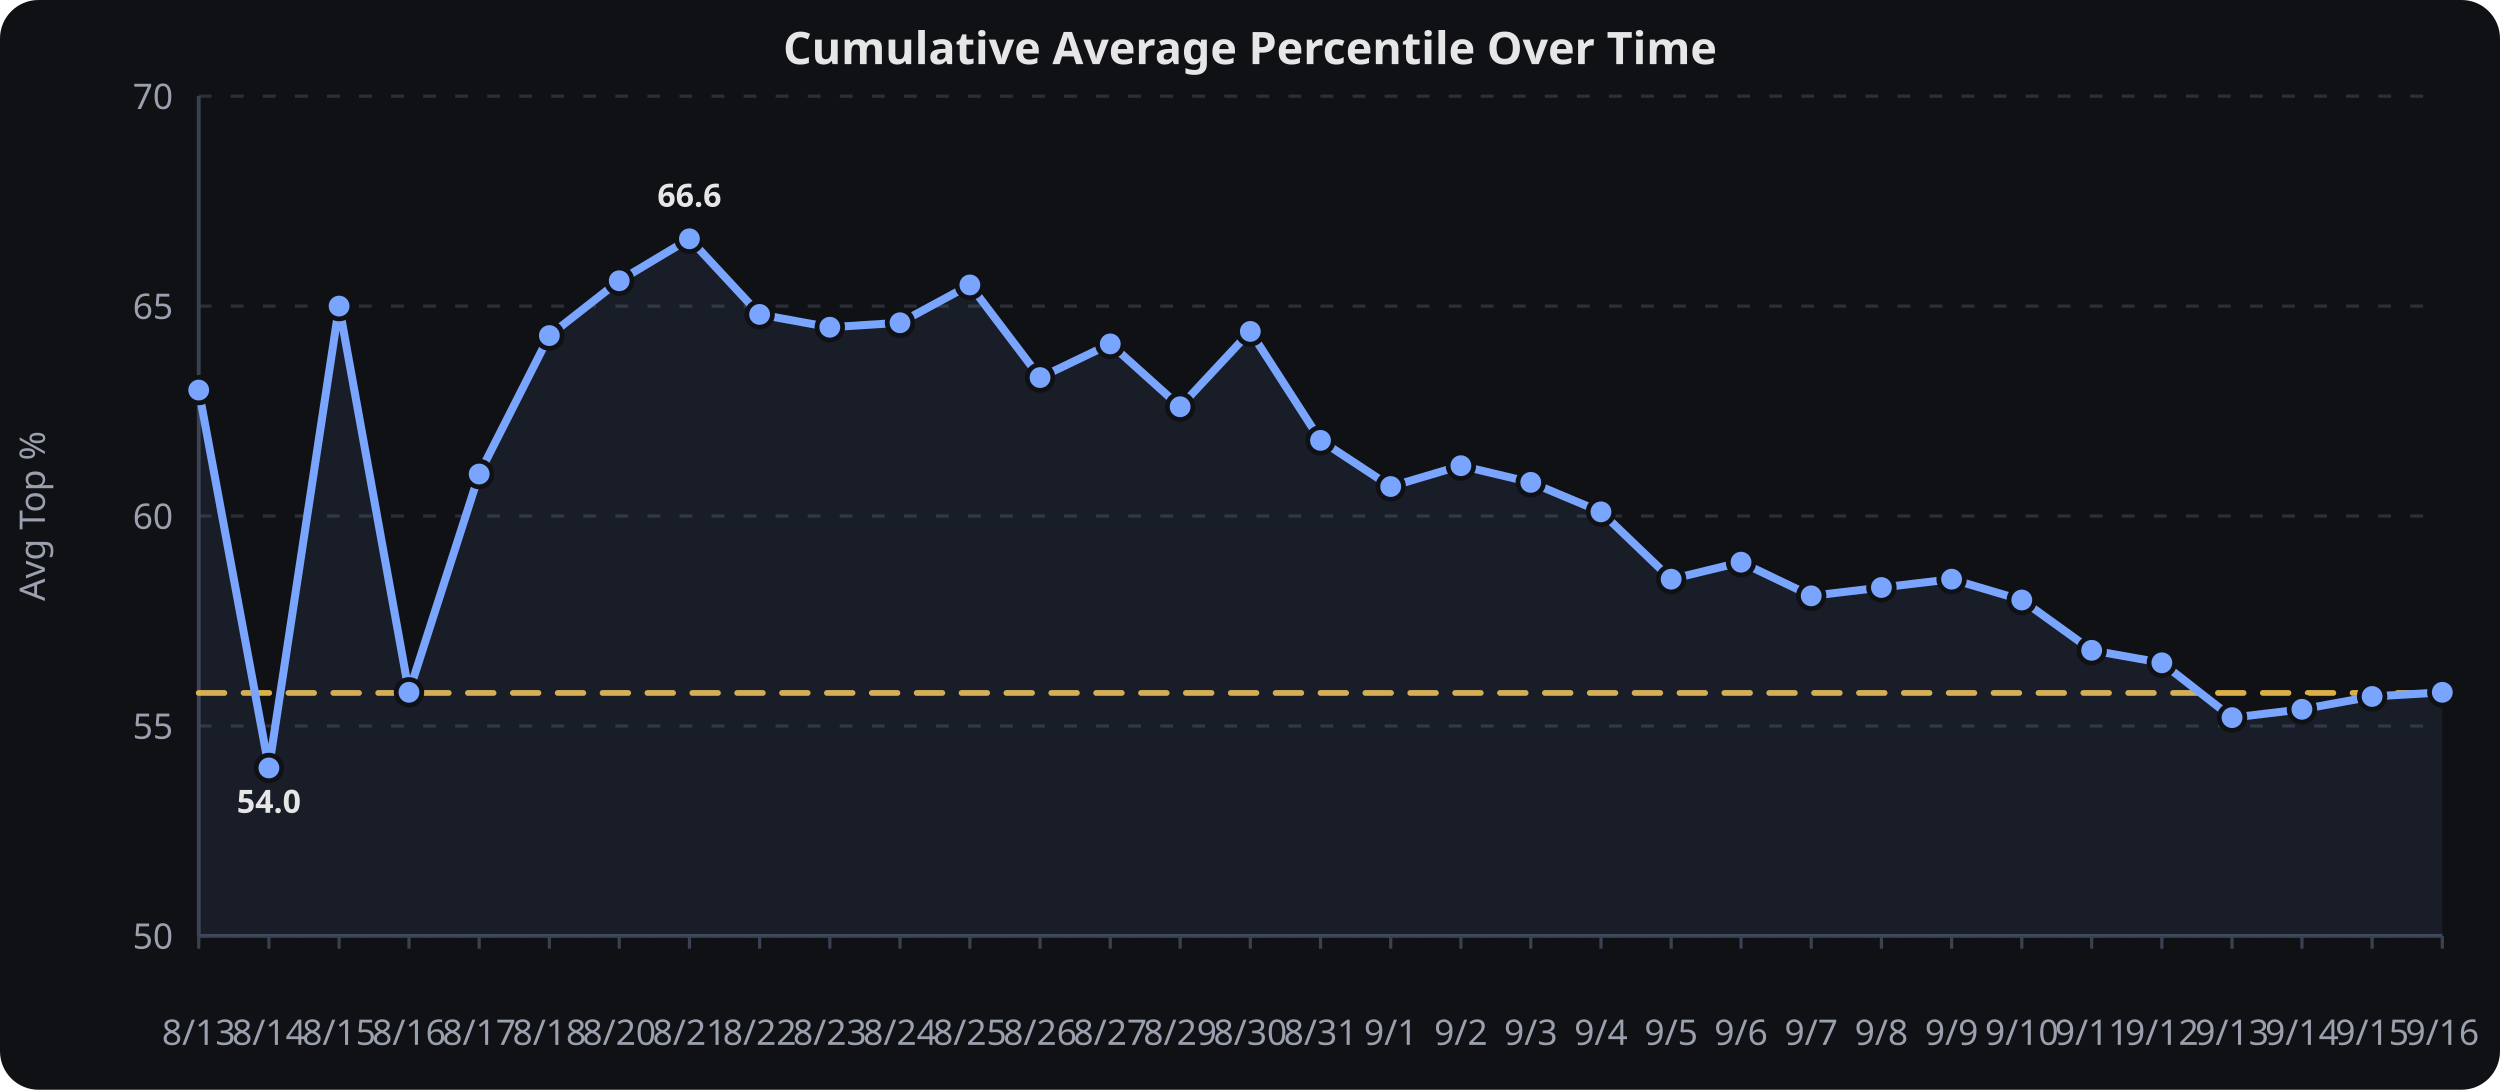
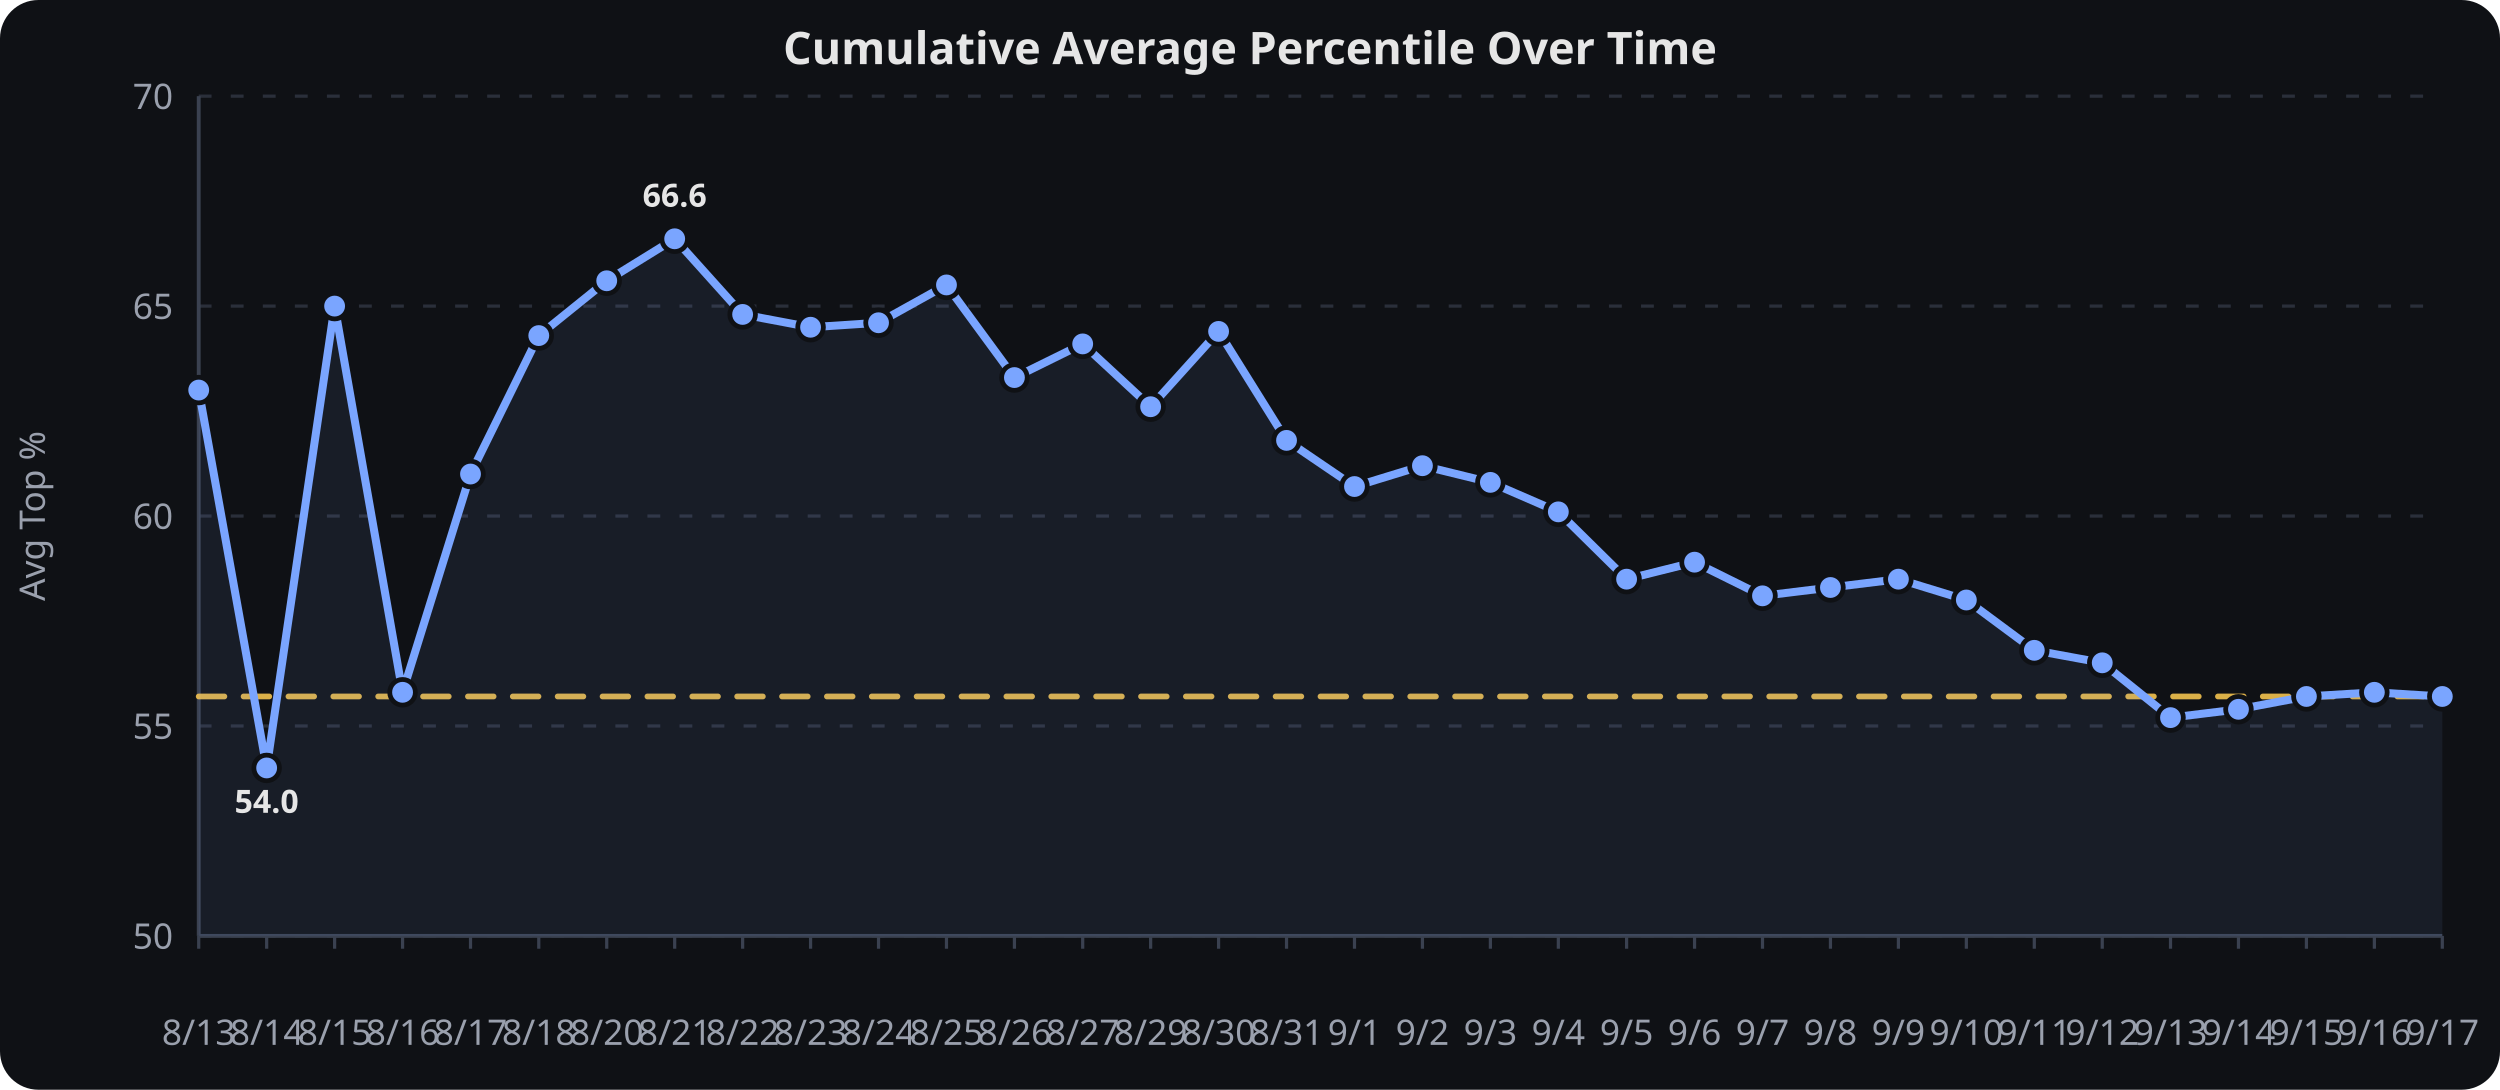
<svg xmlns="http://www.w3.org/2000/svg" viewBox="0 0 780 340" width="100%" height="340" role="img" aria-label="Cumulative Average Percentile Over Time">
  <rect width="780" height="340" fill="#0f1115" rx="12" />
  <text x="390.0" y="20" text-anchor="middle" font-family="sans-serif" font-size="14" font-weight="600" fill="#e6e6e6">Cumulative Average Percentile Over Time</text>
  <line x1="62" x2="762" y1="292.0" y2="292.0" stroke="#2a2f3a" stroke-width="1" stroke-dasharray="4 6" />
  <text x="54" y="296.0" text-anchor="end" font-family="sans-serif" font-size="11" fill="#9aa0ad">50</text>
  <line x1="62" x2="762" y1="226.5" y2="226.5" stroke="#2a2f3a" stroke-width="1" stroke-dasharray="4 6" />
  <text x="54" y="230.5" text-anchor="end" font-family="sans-serif" font-size="11" fill="#9aa0ad">55</text>
  <line x1="62" x2="762" y1="161.0" y2="161.0" stroke="#2a2f3a" stroke-width="1" stroke-dasharray="4 6" />
  <text x="54" y="165.0" text-anchor="end" font-family="sans-serif" font-size="11" fill="#9aa0ad">60</text>
  <line x1="62" x2="762" y1="95.5" y2="95.5" stroke="#2a2f3a" stroke-width="1" stroke-dasharray="4 6" />
  <text x="54" y="99.5" text-anchor="end" font-family="sans-serif" font-size="11" fill="#9aa0ad">65</text>
  <line x1="62" x2="762" y1="30.0" y2="30.0" stroke="#2a2f3a" stroke-width="1" stroke-dasharray="4 6" />
  <text x="54" y="34.0" text-anchor="end" font-family="sans-serif" font-size="11" fill="#9aa0ad">70</text>
  <line x1="62.0" x2="62.0" y1="292" y2="296" stroke="#3a4150" stroke-width="1" />
  <text x="62.0" y="326" text-anchor="middle" font-family="sans-serif" font-size="11" fill="#9aa0ad">8/13</text>
-   <line x1="83.9" x2="83.9" y1="292" y2="296" stroke="#3a4150" stroke-width="1" />
-   <text x="83.9" y="326" text-anchor="middle" font-family="sans-serif" font-size="11" fill="#9aa0ad">8/14</text>
-   <line x1="105.8" x2="105.8" y1="292" y2="296" stroke="#3a4150" stroke-width="1" />
-   <text x="105.8" y="326" text-anchor="middle" font-family="sans-serif" font-size="11" fill="#9aa0ad">8/15</text>
-   <line x1="127.6" x2="127.6" y1="292" y2="296" stroke="#3a4150" stroke-width="1" />
-   <text x="127.6" y="326" text-anchor="middle" font-family="sans-serif" font-size="11" fill="#9aa0ad">8/16</text>
-   <line x1="149.5" x2="149.5" y1="292" y2="296" stroke="#3a4150" stroke-width="1" />
-   <text x="149.5" y="326" text-anchor="middle" font-family="sans-serif" font-size="11" fill="#9aa0ad">8/17</text>
-   <line x1="171.4" x2="171.4" y1="292" y2="296" stroke="#3a4150" stroke-width="1" />
-   <text x="171.4" y="326" text-anchor="middle" font-family="sans-serif" font-size="11" fill="#9aa0ad">8/18</text>
-   <line x1="193.2" x2="193.2" y1="292" y2="296" stroke="#3a4150" stroke-width="1" />
-   <text x="193.2" y="326" text-anchor="middle" font-family="sans-serif" font-size="11" fill="#9aa0ad">8/20</text>
-   <line x1="215.1" x2="215.1" y1="292" y2="296" stroke="#3a4150" stroke-width="1" />
-   <text x="215.1" y="326" text-anchor="middle" font-family="sans-serif" font-size="11" fill="#9aa0ad">8/21</text>
-   <line x1="237.0" x2="237.0" y1="292" y2="296" stroke="#3a4150" stroke-width="1" />
-   <text x="237.0" y="326" text-anchor="middle" font-family="sans-serif" font-size="11" fill="#9aa0ad">8/22</text>
-   <line x1="258.9" x2="258.9" y1="292" y2="296" stroke="#3a4150" stroke-width="1" />
-   <text x="258.9" y="326" text-anchor="middle" font-family="sans-serif" font-size="11" fill="#9aa0ad">8/23</text>
-   <line x1="280.8" x2="280.8" y1="292" y2="296" stroke="#3a4150" stroke-width="1" />
-   <text x="280.8" y="326" text-anchor="middle" font-family="sans-serif" font-size="11" fill="#9aa0ad">8/24</text>
-   <line x1="302.6" x2="302.6" y1="292" y2="296" stroke="#3a4150" stroke-width="1" />
-   <text x="302.6" y="326" text-anchor="middle" font-family="sans-serif" font-size="11" fill="#9aa0ad">8/25</text>
-   <line x1="324.5" x2="324.5" y1="292" y2="296" stroke="#3a4150" stroke-width="1" />
-   <text x="324.5" y="326" text-anchor="middle" font-family="sans-serif" font-size="11" fill="#9aa0ad">8/26</text>
-   <line x1="346.4" x2="346.4" y1="292" y2="296" stroke="#3a4150" stroke-width="1" />
-   <text x="346.4" y="326" text-anchor="middle" font-family="sans-serif" font-size="11" fill="#9aa0ad">8/27</text>
-   <line x1="368.2" x2="368.2" y1="292" y2="296" stroke="#3a4150" stroke-width="1" />
-   <text x="368.2" y="326" text-anchor="middle" font-family="sans-serif" font-size="11" fill="#9aa0ad">8/29</text>
-   <line x1="390.1" x2="390.1" y1="292" y2="296" stroke="#3a4150" stroke-width="1" />
-   <text x="390.1" y="326" text-anchor="middle" font-family="sans-serif" font-size="11" fill="#9aa0ad">8/30</text>
-   <line x1="412.0" x2="412.0" y1="292" y2="296" stroke="#3a4150" stroke-width="1" />
-   <text x="412.0" y="326" text-anchor="middle" font-family="sans-serif" font-size="11" fill="#9aa0ad">8/31</text>
-   <line x1="433.9" x2="433.9" y1="292" y2="296" stroke="#3a4150" stroke-width="1" />
-   <text x="433.9" y="326" text-anchor="middle" font-family="sans-serif" font-size="11" fill="#9aa0ad">9/1</text>
-   <line x1="455.8" x2="455.8" y1="292" y2="296" stroke="#3a4150" stroke-width="1" />
-   <text x="455.8" y="326" text-anchor="middle" font-family="sans-serif" font-size="11" fill="#9aa0ad">9/2</text>
-   <line x1="477.6" x2="477.6" y1="292" y2="296" stroke="#3a4150" stroke-width="1" />
-   <text x="477.6" y="326" text-anchor="middle" font-family="sans-serif" font-size="11" fill="#9aa0ad">9/3</text>
-   <line x1="499.5" x2="499.5" y1="292" y2="296" stroke="#3a4150" stroke-width="1" />
-   <text x="499.5" y="326" text-anchor="middle" font-family="sans-serif" font-size="11" fill="#9aa0ad">9/4</text>
-   <line x1="521.4" x2="521.4" y1="292" y2="296" stroke="#3a4150" stroke-width="1" />
-   <text x="521.4" y="326" text-anchor="middle" font-family="sans-serif" font-size="11" fill="#9aa0ad">9/5</text>
-   <line x1="543.2" x2="543.2" y1="292" y2="296" stroke="#3a4150" stroke-width="1" />
-   <text x="543.2" y="326" text-anchor="middle" font-family="sans-serif" font-size="11" fill="#9aa0ad">9/6</text>
-   <line x1="565.1" x2="565.1" y1="292" y2="296" stroke="#3a4150" stroke-width="1" />
-   <text x="565.1" y="326" text-anchor="middle" font-family="sans-serif" font-size="11" fill="#9aa0ad">9/7</text>
-   <line x1="587.0" x2="587.0" y1="292" y2="296" stroke="#3a4150" stroke-width="1" />
-   <text x="587.0" y="326" text-anchor="middle" font-family="sans-serif" font-size="11" fill="#9aa0ad">9/8</text>
-   <line x1="608.9" x2="608.9" y1="292" y2="296" stroke="#3a4150" stroke-width="1" />
-   <text x="608.9" y="326" text-anchor="middle" font-family="sans-serif" font-size="11" fill="#9aa0ad">9/9</text>
-   <line x1="630.8" x2="630.8" y1="292" y2="296" stroke="#3a4150" stroke-width="1" />
-   <text x="630.8" y="326" text-anchor="middle" font-family="sans-serif" font-size="11" fill="#9aa0ad">9/10</text>
-   <line x1="652.6" x2="652.6" y1="292" y2="296" stroke="#3a4150" stroke-width="1" />
-   <text x="652.6" y="326" text-anchor="middle" font-family="sans-serif" font-size="11" fill="#9aa0ad">9/11</text>
-   <line x1="674.5" x2="674.5" y1="292" y2="296" stroke="#3a4150" stroke-width="1" />
-   <text x="674.5" y="326" text-anchor="middle" font-family="sans-serif" font-size="11" fill="#9aa0ad">9/12</text>
-   <line x1="696.4" x2="696.4" y1="292" y2="296" stroke="#3a4150" stroke-width="1" />
-   <text x="696.4" y="326" text-anchor="middle" font-family="sans-serif" font-size="11" fill="#9aa0ad">9/13</text>
-   <line x1="718.2" x2="718.2" y1="292" y2="296" stroke="#3a4150" stroke-width="1" />
-   <text x="718.2" y="326" text-anchor="middle" font-family="sans-serif" font-size="11" fill="#9aa0ad">9/14</text>
-   <line x1="740.1" x2="740.1" y1="292" y2="296" stroke="#3a4150" stroke-width="1" />
-   <text x="740.1" y="326" text-anchor="middle" font-family="sans-serif" font-size="11" fill="#9aa0ad">9/15</text>
+   <line x1="83.2" x2="83.2" y1="292" y2="296" stroke="#3a4150" stroke-width="1" />
+   <text x="83.2" y="326" text-anchor="middle" font-family="sans-serif" font-size="11" fill="#9aa0ad">8/14</text>
+   <line x1="104.4" x2="104.4" y1="292" y2="296" stroke="#3a4150" stroke-width="1" />
+   <text x="104.4" y="326" text-anchor="middle" font-family="sans-serif" font-size="11" fill="#9aa0ad">8/15</text>
+   <line x1="125.6" x2="125.6" y1="292" y2="296" stroke="#3a4150" stroke-width="1" />
+   <text x="125.6" y="326" text-anchor="middle" font-family="sans-serif" font-size="11" fill="#9aa0ad">8/16</text>
+   <line x1="146.8" x2="146.8" y1="292" y2="296" stroke="#3a4150" stroke-width="1" />
+   <text x="146.8" y="326" text-anchor="middle" font-family="sans-serif" font-size="11" fill="#9aa0ad">8/17</text>
+   <line x1="168.1" x2="168.1" y1="292" y2="296" stroke="#3a4150" stroke-width="1" />
+   <text x="168.1" y="326" text-anchor="middle" font-family="sans-serif" font-size="11" fill="#9aa0ad">8/18</text>
+   <line x1="189.3" x2="189.3" y1="292" y2="296" stroke="#3a4150" stroke-width="1" />
+   <text x="189.3" y="326" text-anchor="middle" font-family="sans-serif" font-size="11" fill="#9aa0ad">8/20</text>
+   <line x1="210.5" x2="210.5" y1="292" y2="296" stroke="#3a4150" stroke-width="1" />
+   <text x="210.5" y="326" text-anchor="middle" font-family="sans-serif" font-size="11" fill="#9aa0ad">8/21</text>
+   <line x1="231.7" x2="231.7" y1="292" y2="296" stroke="#3a4150" stroke-width="1" />
+   <text x="231.7" y="326" text-anchor="middle" font-family="sans-serif" font-size="11" fill="#9aa0ad">8/22</text>
+   <line x1="252.9" x2="252.9" y1="292" y2="296" stroke="#3a4150" stroke-width="1" />
+   <text x="252.9" y="326" text-anchor="middle" font-family="sans-serif" font-size="11" fill="#9aa0ad">8/23</text>
+   <line x1="274.1" x2="274.1" y1="292" y2="296" stroke="#3a4150" stroke-width="1" />
+   <text x="274.1" y="326" text-anchor="middle" font-family="sans-serif" font-size="11" fill="#9aa0ad">8/24</text>
+   <line x1="295.3" x2="295.3" y1="292" y2="296" stroke="#3a4150" stroke-width="1" />
+   <text x="295.3" y="326" text-anchor="middle" font-family="sans-serif" font-size="11" fill="#9aa0ad">8/25</text>
+   <line x1="316.5" x2="316.5" y1="292" y2="296" stroke="#3a4150" stroke-width="1" />
+   <text x="316.5" y="326" text-anchor="middle" font-family="sans-serif" font-size="11" fill="#9aa0ad">8/26</text>
+   <line x1="337.8" x2="337.8" y1="292" y2="296" stroke="#3a4150" stroke-width="1" />
+   <text x="337.8" y="326" text-anchor="middle" font-family="sans-serif" font-size="11" fill="#9aa0ad">8/27</text>
+   <line x1="359.0" x2="359.0" y1="292" y2="296" stroke="#3a4150" stroke-width="1" />
+   <text x="359.0" y="326" text-anchor="middle" font-family="sans-serif" font-size="11" fill="#9aa0ad">8/29</text>
+   <line x1="380.2" x2="380.2" y1="292" y2="296" stroke="#3a4150" stroke-width="1" />
+   <text x="380.2" y="326" text-anchor="middle" font-family="sans-serif" font-size="11" fill="#9aa0ad">8/30</text>
+   <line x1="401.4" x2="401.4" y1="292" y2="296" stroke="#3a4150" stroke-width="1" />
+   <text x="401.4" y="326" text-anchor="middle" font-family="sans-serif" font-size="11" fill="#9aa0ad">8/31</text>
+   <line x1="422.6" x2="422.6" y1="292" y2="296" stroke="#3a4150" stroke-width="1" />
+   <text x="422.6" y="326" text-anchor="middle" font-family="sans-serif" font-size="11" fill="#9aa0ad">9/1</text>
+   <line x1="443.8" x2="443.8" y1="292" y2="296" stroke="#3a4150" stroke-width="1" />
+   <text x="443.8" y="326" text-anchor="middle" font-family="sans-serif" font-size="11" fill="#9aa0ad">9/2</text>
+   <line x1="465.0" x2="465.0" y1="292" y2="296" stroke="#3a4150" stroke-width="1" />
+   <text x="465.0" y="326" text-anchor="middle" font-family="sans-serif" font-size="11" fill="#9aa0ad">9/3</text>
+   <line x1="486.2" x2="486.2" y1="292" y2="296" stroke="#3a4150" stroke-width="1" />
+   <text x="486.2" y="326" text-anchor="middle" font-family="sans-serif" font-size="11" fill="#9aa0ad">9/4</text>
+   <line x1="507.5" x2="507.5" y1="292" y2="296" stroke="#3a4150" stroke-width="1" />
+   <text x="507.5" y="326" text-anchor="middle" font-family="sans-serif" font-size="11" fill="#9aa0ad">9/5</text>
+   <line x1="528.7" x2="528.7" y1="292" y2="296" stroke="#3a4150" stroke-width="1" />
+   <text x="528.7" y="326" text-anchor="middle" font-family="sans-serif" font-size="11" fill="#9aa0ad">9/6</text>
+   <line x1="549.9" x2="549.9" y1="292" y2="296" stroke="#3a4150" stroke-width="1" />
+   <text x="549.9" y="326" text-anchor="middle" font-family="sans-serif" font-size="11" fill="#9aa0ad">9/7</text>
+   <line x1="571.1" x2="571.1" y1="292" y2="296" stroke="#3a4150" stroke-width="1" />
+   <text x="571.1" y="326" text-anchor="middle" font-family="sans-serif" font-size="11" fill="#9aa0ad">9/8</text>
+   <line x1="592.3" x2="592.3" y1="292" y2="296" stroke="#3a4150" stroke-width="1" />
+   <text x="592.3" y="326" text-anchor="middle" font-family="sans-serif" font-size="11" fill="#9aa0ad">9/9</text>
+   <line x1="613.5" x2="613.5" y1="292" y2="296" stroke="#3a4150" stroke-width="1" />
+   <text x="613.5" y="326" text-anchor="middle" font-family="sans-serif" font-size="11" fill="#9aa0ad">9/10</text>
+   <line x1="634.7" x2="634.7" y1="292" y2="296" stroke="#3a4150" stroke-width="1" />
+   <text x="634.7" y="326" text-anchor="middle" font-family="sans-serif" font-size="11" fill="#9aa0ad">9/11</text>
+   <line x1="655.9" x2="655.9" y1="292" y2="296" stroke="#3a4150" stroke-width="1" />
+   <text x="655.9" y="326" text-anchor="middle" font-family="sans-serif" font-size="11" fill="#9aa0ad">9/12</text>
+   <line x1="677.2" x2="677.2" y1="292" y2="296" stroke="#3a4150" stroke-width="1" />
+   <text x="677.2" y="326" text-anchor="middle" font-family="sans-serif" font-size="11" fill="#9aa0ad">9/13</text>
+   <line x1="698.4" x2="698.4" y1="292" y2="296" stroke="#3a4150" stroke-width="1" />
+   <text x="698.4" y="326" text-anchor="middle" font-family="sans-serif" font-size="11" fill="#9aa0ad">9/14</text>
+   <line x1="719.6" x2="719.6" y1="292" y2="296" stroke="#3a4150" stroke-width="1" />
+   <text x="719.6" y="326" text-anchor="middle" font-family="sans-serif" font-size="11" fill="#9aa0ad">9/15</text>
+   <line x1="740.8" x2="740.8" y1="292" y2="296" stroke="#3a4150" stroke-width="1" />
+   <text x="740.8" y="326" text-anchor="middle" font-family="sans-serif" font-size="11" fill="#9aa0ad">9/16</text>
  <line x1="762.0" x2="762.0" y1="292" y2="296" stroke="#3a4150" stroke-width="1" />
-   <text x="762.0" y="326" text-anchor="middle" font-family="sans-serif" font-size="11" fill="#9aa0ad">9/16</text>
+   <text x="762.0" y="326" text-anchor="middle" font-family="sans-serif" font-size="11" fill="#9aa0ad">9/17</text>
  <line x1="62" x2="62" y1="30" y2="292" stroke="#3a4150" stroke-width="1.2" />
  <line x1="62" x2="762" y1="292" y2="292" stroke="#3a4150" stroke-width="1.2" />
  <text x="14" y="161.0" text-anchor="middle" transform="rotate(-90,14,161.0)" font-family="sans-serif" font-size="11" fill="#9aa0ad">Avg Top %</text>
-   <path d="M 62.0,216.2 L 83.9,216.2 L 105.8,216.2 L 127.6,216.2 L 149.5,216.2 L 171.4,216.2 L 193.2,216.2 L 215.1,216.2 L 237.0,216.2 L 258.9,216.2 L 280.8,216.2 L 302.6,216.2 L 324.5,216.2 L 346.4,216.2 L 368.2,216.2 L 390.1,216.2 L 412.0,216.2 L 433.9,216.2 L 455.8,216.2 L 477.6,216.2 L 499.5,216.2 L 521.4,216.2 L 543.2,216.2 L 565.1,216.2 L 587.0,216.2 L 608.9,216.2 L 630.8,216.2 L 652.6,216.2 L 674.5,216.2 L 696.4,216.2 L 718.2,216.2 L 740.1,216.2 L 762.0,216.2" fill="none" stroke="#f2c14e" stroke-width="1.8" opacity="0.9" stroke-dasharray="8 6" stroke-linecap="round" stroke-linejoin="round" />
-   <path d="M 62.0,121.7 L 83.9,239.6 L 105.8,95.5 L 127.6,216.0 L 149.5,147.9 L 171.4,104.7 L 193.2,87.6 L 215.1,74.5 L 237.0,98.1 L 258.9,102.1 L 280.8,100.7 L 302.6,88.9 L 324.5,117.8 L 346.4,107.3 L 368.2,126.9 L 390.1,103.4 L 412.0,137.4 L 433.9,151.8 L 455.8,145.3 L 477.6,150.5 L 499.5,159.7 L 521.4,180.7 L 543.2,175.4 L 565.1,185.9 L 587.0,183.3 L 608.9,180.7 L 630.8,187.2 L 652.6,202.9 L 674.5,206.8 L 696.4,223.9 L 718.2,221.3 L 740.1,217.3 L 762.0,216.0" fill="none" stroke="#7aa5ff" stroke-width="2.5" stroke-linecap="round" stroke-linejoin="round" />
-   <path d="M 62.0,121.7 L 83.9,239.6 L 105.8,95.5 L 127.6,216.0 L 149.5,147.9 L 171.4,104.7 L 193.2,87.6 L 215.1,74.5 L 237.0,98.1 L 258.9,102.1 L 280.8,100.7 L 302.6,88.9 L 324.5,117.8 L 346.4,107.3 L 368.2,126.9 L 390.1,103.4 L 412.0,137.4 L 433.9,151.8 L 455.8,145.3 L 477.6,150.5 L 499.5,159.7 L 521.4,180.7 L 543.2,175.4 L 565.1,185.9 L 587.0,183.3 L 608.9,180.7 L 630.8,187.2 L 652.6,202.9 L 674.5,206.8 L 696.4,223.9 L 718.2,221.3 L 740.1,217.3 L 762.0,216.0 L 762.0,292.0 L 62.0,292.0 Z" fill="#7aa5ff" opacity="0.08" />
+   <path d="M 62.0,217.3 L 83.2,217.3 L 104.4,217.3 L 125.6,217.3 L 146.8,217.3 L 168.1,217.3 L 189.3,217.3 L 210.5,217.3 L 231.7,217.3 L 252.9,217.3 L 274.1,217.3 L 295.3,217.3 L 316.5,217.3 L 337.8,217.3 L 359.0,217.3 L 380.2,217.3 L 401.4,217.3 L 422.6,217.3 L 443.8,217.3 L 465.0,217.3 L 486.2,217.3 L 507.5,217.3 L 528.7,217.3 L 549.9,217.3 L 571.1,217.3 L 592.3,217.3 L 613.5,217.3 L 634.7,217.3 L 655.9,217.3 L 677.2,217.3 L 698.4,217.3 L 719.6,217.3 L 740.8,217.3 L 762.0,217.3" fill="none" stroke="#f2c14e" stroke-width="1.8" opacity="0.9" stroke-dasharray="8 6" stroke-linecap="round" stroke-linejoin="round" />
+   <path d="M 62.0,121.7 L 83.2,239.6 L 104.4,95.5 L 125.6,216.0 L 146.8,147.9 L 168.1,104.7 L 189.3,87.6 L 210.5,74.5 L 231.7,98.1 L 252.9,102.1 L 274.1,100.7 L 295.3,88.9 L 316.5,117.8 L 337.8,107.3 L 359.0,126.9 L 380.2,103.4 L 401.4,137.4 L 422.6,151.8 L 443.8,145.3 L 465.0,150.5 L 486.2,159.7 L 507.5,180.7 L 528.7,175.4 L 549.9,185.9 L 571.1,183.3 L 592.3,180.7 L 613.5,187.2 L 634.7,202.9 L 655.9,206.8 L 677.2,223.9 L 698.4,221.3 L 719.6,217.3 L 740.8,216.0 L 762.0,217.3" fill="none" stroke="#7aa5ff" stroke-width="2.5" stroke-linecap="round" stroke-linejoin="round" />
+   <path d="M 62.0,121.7 L 83.2,239.6 L 104.4,95.5 L 125.6,216.0 L 146.8,147.9 L 168.1,104.7 L 189.3,87.6 L 210.5,74.5 L 231.7,98.1 L 252.9,102.1 L 274.1,100.7 L 295.3,88.9 L 316.5,117.8 L 337.8,107.3 L 359.0,126.9 L 380.2,103.4 L 401.4,137.4 L 422.6,151.8 L 443.8,145.3 L 465.0,150.5 L 486.2,159.7 L 507.5,180.7 L 528.7,175.4 L 549.9,185.9 L 571.1,183.3 L 592.3,180.7 L 613.5,187.2 L 634.7,202.9 L 655.9,206.8 L 677.2,223.9 L 698.4,221.3 L 719.6,217.3 L 740.8,216.0 L 762.0,217.3 L 762.0,292.0 L 62.0,292.0 Z" fill="#7aa5ff" opacity="0.08" />
  <circle cx="62.0" cy="121.7" r="4" fill="#7aa5ff" stroke="#0f1115" stroke-width="1.5" />
-   <circle cx="83.9" cy="239.6" r="4" fill="#7aa5ff" stroke="#0f1115" stroke-width="1.5" />
-   <circle cx="105.8" cy="95.5" r="4" fill="#7aa5ff" stroke="#0f1115" stroke-width="1.5" />
-   <circle cx="127.6" cy="216.0" r="4" fill="#7aa5ff" stroke="#0f1115" stroke-width="1.5" />
-   <circle cx="149.5" cy="147.9" r="4" fill="#7aa5ff" stroke="#0f1115" stroke-width="1.5" />
-   <circle cx="171.4" cy="104.7" r="4" fill="#7aa5ff" stroke="#0f1115" stroke-width="1.5" />
-   <circle cx="193.2" cy="87.6" r="4" fill="#7aa5ff" stroke="#0f1115" stroke-width="1.5" />
-   <circle cx="215.1" cy="74.5" r="4" fill="#7aa5ff" stroke="#0f1115" stroke-width="1.5" />
-   <circle cx="237.0" cy="98.1" r="4" fill="#7aa5ff" stroke="#0f1115" stroke-width="1.5" />
-   <circle cx="258.9" cy="102.1" r="4" fill="#7aa5ff" stroke="#0f1115" stroke-width="1.5" />
-   <circle cx="280.8" cy="100.7" r="4" fill="#7aa5ff" stroke="#0f1115" stroke-width="1.5" />
-   <circle cx="302.6" cy="88.9" r="4" fill="#7aa5ff" stroke="#0f1115" stroke-width="1.5" />
-   <circle cx="324.5" cy="117.8" r="4" fill="#7aa5ff" stroke="#0f1115" stroke-width="1.5" />
-   <circle cx="346.4" cy="107.3" r="4" fill="#7aa5ff" stroke="#0f1115" stroke-width="1.5" />
-   <circle cx="368.2" cy="126.9" r="4" fill="#7aa5ff" stroke="#0f1115" stroke-width="1.5" />
-   <circle cx="390.1" cy="103.4" r="4" fill="#7aa5ff" stroke="#0f1115" stroke-width="1.5" />
-   <circle cx="412.0" cy="137.4" r="4" fill="#7aa5ff" stroke="#0f1115" stroke-width="1.5" />
-   <circle cx="433.9" cy="151.8" r="4" fill="#7aa5ff" stroke="#0f1115" stroke-width="1.5" />
-   <circle cx="455.8" cy="145.3" r="4" fill="#7aa5ff" stroke="#0f1115" stroke-width="1.5" />
-   <circle cx="477.6" cy="150.5" r="4" fill="#7aa5ff" stroke="#0f1115" stroke-width="1.5" />
-   <circle cx="499.5" cy="159.7" r="4" fill="#7aa5ff" stroke="#0f1115" stroke-width="1.5" />
-   <circle cx="521.4" cy="180.7" r="4" fill="#7aa5ff" stroke="#0f1115" stroke-width="1.5" />
-   <circle cx="543.2" cy="175.4" r="4" fill="#7aa5ff" stroke="#0f1115" stroke-width="1.5" />
-   <circle cx="565.1" cy="185.9" r="4" fill="#7aa5ff" stroke="#0f1115" stroke-width="1.5" />
-   <circle cx="587.0" cy="183.3" r="4" fill="#7aa5ff" stroke="#0f1115" stroke-width="1.5" />
-   <circle cx="608.9" cy="180.7" r="4" fill="#7aa5ff" stroke="#0f1115" stroke-width="1.5" />
-   <circle cx="630.8" cy="187.2" r="4" fill="#7aa5ff" stroke="#0f1115" stroke-width="1.5" />
-   <circle cx="652.6" cy="202.9" r="4" fill="#7aa5ff" stroke="#0f1115" stroke-width="1.5" />
-   <circle cx="674.5" cy="206.8" r="4" fill="#7aa5ff" stroke="#0f1115" stroke-width="1.5" />
-   <circle cx="696.4" cy="223.9" r="4" fill="#7aa5ff" stroke="#0f1115" stroke-width="1.5" />
-   <circle cx="718.2" cy="221.3" r="4" fill="#7aa5ff" stroke="#0f1115" stroke-width="1.5" />
-   <circle cx="740.1" cy="217.3" r="4" fill="#7aa5ff" stroke="#0f1115" stroke-width="1.5" />
-   <circle cx="762.0" cy="216.0" r="4" fill="#7aa5ff" stroke="#0f1115" stroke-width="1.5" />
-   <text x="83.9" y="253.6" text-anchor="middle" font-family="sans-serif" font-size="10" font-weight="700" fill="#e6e6e6">54.0</text>
-   <text x="215.1" y="64.5" text-anchor="middle" font-family="sans-serif" font-size="10" font-weight="700" fill="#e6e6e6">66.6</text>
+   <circle cx="83.2" cy="239.6" r="4" fill="#7aa5ff" stroke="#0f1115" stroke-width="1.5" />
+   <circle cx="104.4" cy="95.5" r="4" fill="#7aa5ff" stroke="#0f1115" stroke-width="1.5" />
+   <circle cx="125.6" cy="216.0" r="4" fill="#7aa5ff" stroke="#0f1115" stroke-width="1.5" />
+   <circle cx="146.8" cy="147.9" r="4" fill="#7aa5ff" stroke="#0f1115" stroke-width="1.5" />
+   <circle cx="168.1" cy="104.7" r="4" fill="#7aa5ff" stroke="#0f1115" stroke-width="1.5" />
+   <circle cx="189.3" cy="87.6" r="4" fill="#7aa5ff" stroke="#0f1115" stroke-width="1.5" />
+   <circle cx="210.5" cy="74.5" r="4" fill="#7aa5ff" stroke="#0f1115" stroke-width="1.5" />
+   <circle cx="231.7" cy="98.1" r="4" fill="#7aa5ff" stroke="#0f1115" stroke-width="1.5" />
+   <circle cx="252.9" cy="102.1" r="4" fill="#7aa5ff" stroke="#0f1115" stroke-width="1.5" />
+   <circle cx="274.1" cy="100.7" r="4" fill="#7aa5ff" stroke="#0f1115" stroke-width="1.5" />
+   <circle cx="295.3" cy="88.9" r="4" fill="#7aa5ff" stroke="#0f1115" stroke-width="1.5" />
+   <circle cx="316.5" cy="117.8" r="4" fill="#7aa5ff" stroke="#0f1115" stroke-width="1.5" />
+   <circle cx="337.8" cy="107.3" r="4" fill="#7aa5ff" stroke="#0f1115" stroke-width="1.5" />
+   <circle cx="359.0" cy="126.9" r="4" fill="#7aa5ff" stroke="#0f1115" stroke-width="1.5" />
+   <circle cx="380.2" cy="103.4" r="4" fill="#7aa5ff" stroke="#0f1115" stroke-width="1.5" />
+   <circle cx="401.4" cy="137.4" r="4" fill="#7aa5ff" stroke="#0f1115" stroke-width="1.5" />
+   <circle cx="422.6" cy="151.8" r="4" fill="#7aa5ff" stroke="#0f1115" stroke-width="1.5" />
+   <circle cx="443.8" cy="145.3" r="4" fill="#7aa5ff" stroke="#0f1115" stroke-width="1.5" />
+   <circle cx="465.0" cy="150.5" r="4" fill="#7aa5ff" stroke="#0f1115" stroke-width="1.5" />
+   <circle cx="486.2" cy="159.7" r="4" fill="#7aa5ff" stroke="#0f1115" stroke-width="1.5" />
+   <circle cx="507.5" cy="180.7" r="4" fill="#7aa5ff" stroke="#0f1115" stroke-width="1.5" />
+   <circle cx="528.7" cy="175.4" r="4" fill="#7aa5ff" stroke="#0f1115" stroke-width="1.5" />
+   <circle cx="549.9" cy="185.9" r="4" fill="#7aa5ff" stroke="#0f1115" stroke-width="1.5" />
+   <circle cx="571.1" cy="183.3" r="4" fill="#7aa5ff" stroke="#0f1115" stroke-width="1.5" />
+   <circle cx="592.3" cy="180.7" r="4" fill="#7aa5ff" stroke="#0f1115" stroke-width="1.5" />
+   <circle cx="613.5" cy="187.2" r="4" fill="#7aa5ff" stroke="#0f1115" stroke-width="1.5" />
+   <circle cx="634.7" cy="202.9" r="4" fill="#7aa5ff" stroke="#0f1115" stroke-width="1.5" />
+   <circle cx="655.9" cy="206.8" r="4" fill="#7aa5ff" stroke="#0f1115" stroke-width="1.5" />
+   <circle cx="677.2" cy="223.9" r="4" fill="#7aa5ff" stroke="#0f1115" stroke-width="1.5" />
+   <circle cx="698.4" cy="221.3" r="4" fill="#7aa5ff" stroke="#0f1115" stroke-width="1.5" />
+   <circle cx="719.6" cy="217.3" r="4" fill="#7aa5ff" stroke="#0f1115" stroke-width="1.5" />
+   <circle cx="740.8" cy="216.0" r="4" fill="#7aa5ff" stroke="#0f1115" stroke-width="1.5" />
+   <circle cx="762.0" cy="217.3" r="4" fill="#7aa5ff" stroke="#0f1115" stroke-width="1.5" />
+   <text x="83.2" y="253.6" text-anchor="middle" font-family="sans-serif" font-size="10" font-weight="700" fill="#e6e6e6">54.0</text>
+   <text x="210.5" y="64.5" text-anchor="middle" font-family="sans-serif" font-size="10" font-weight="700" fill="#e6e6e6">66.6</text>
</svg>
